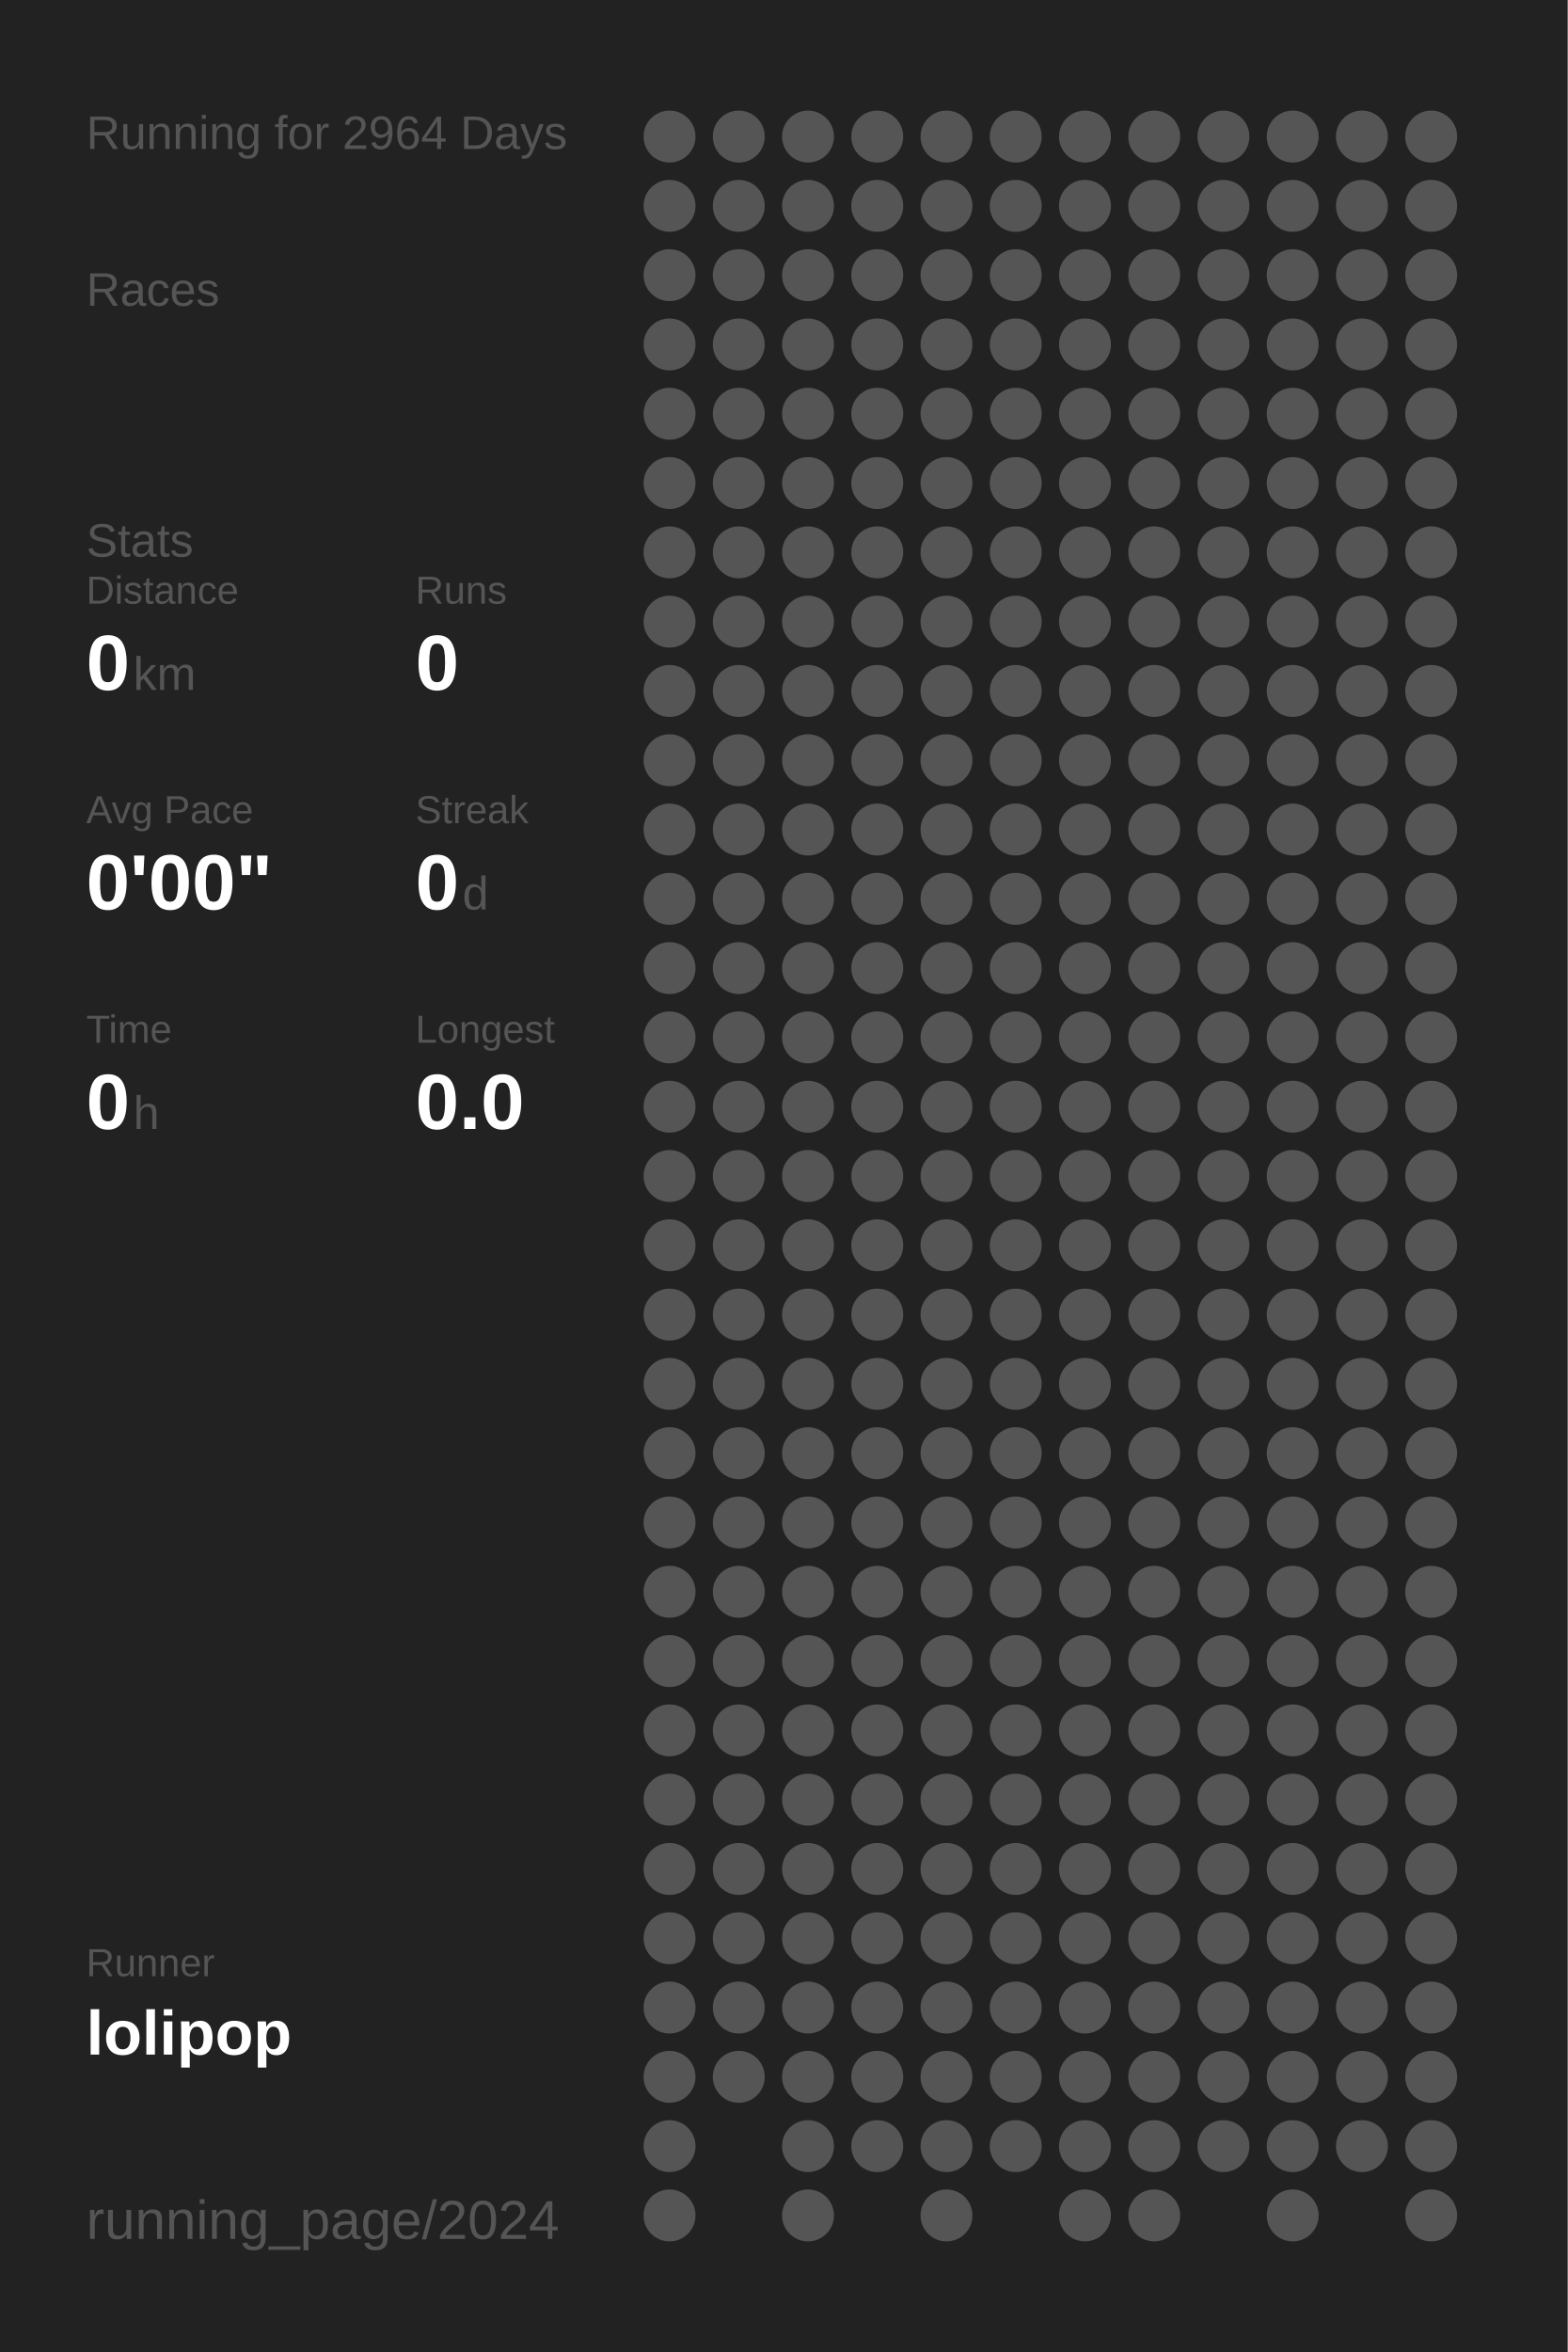
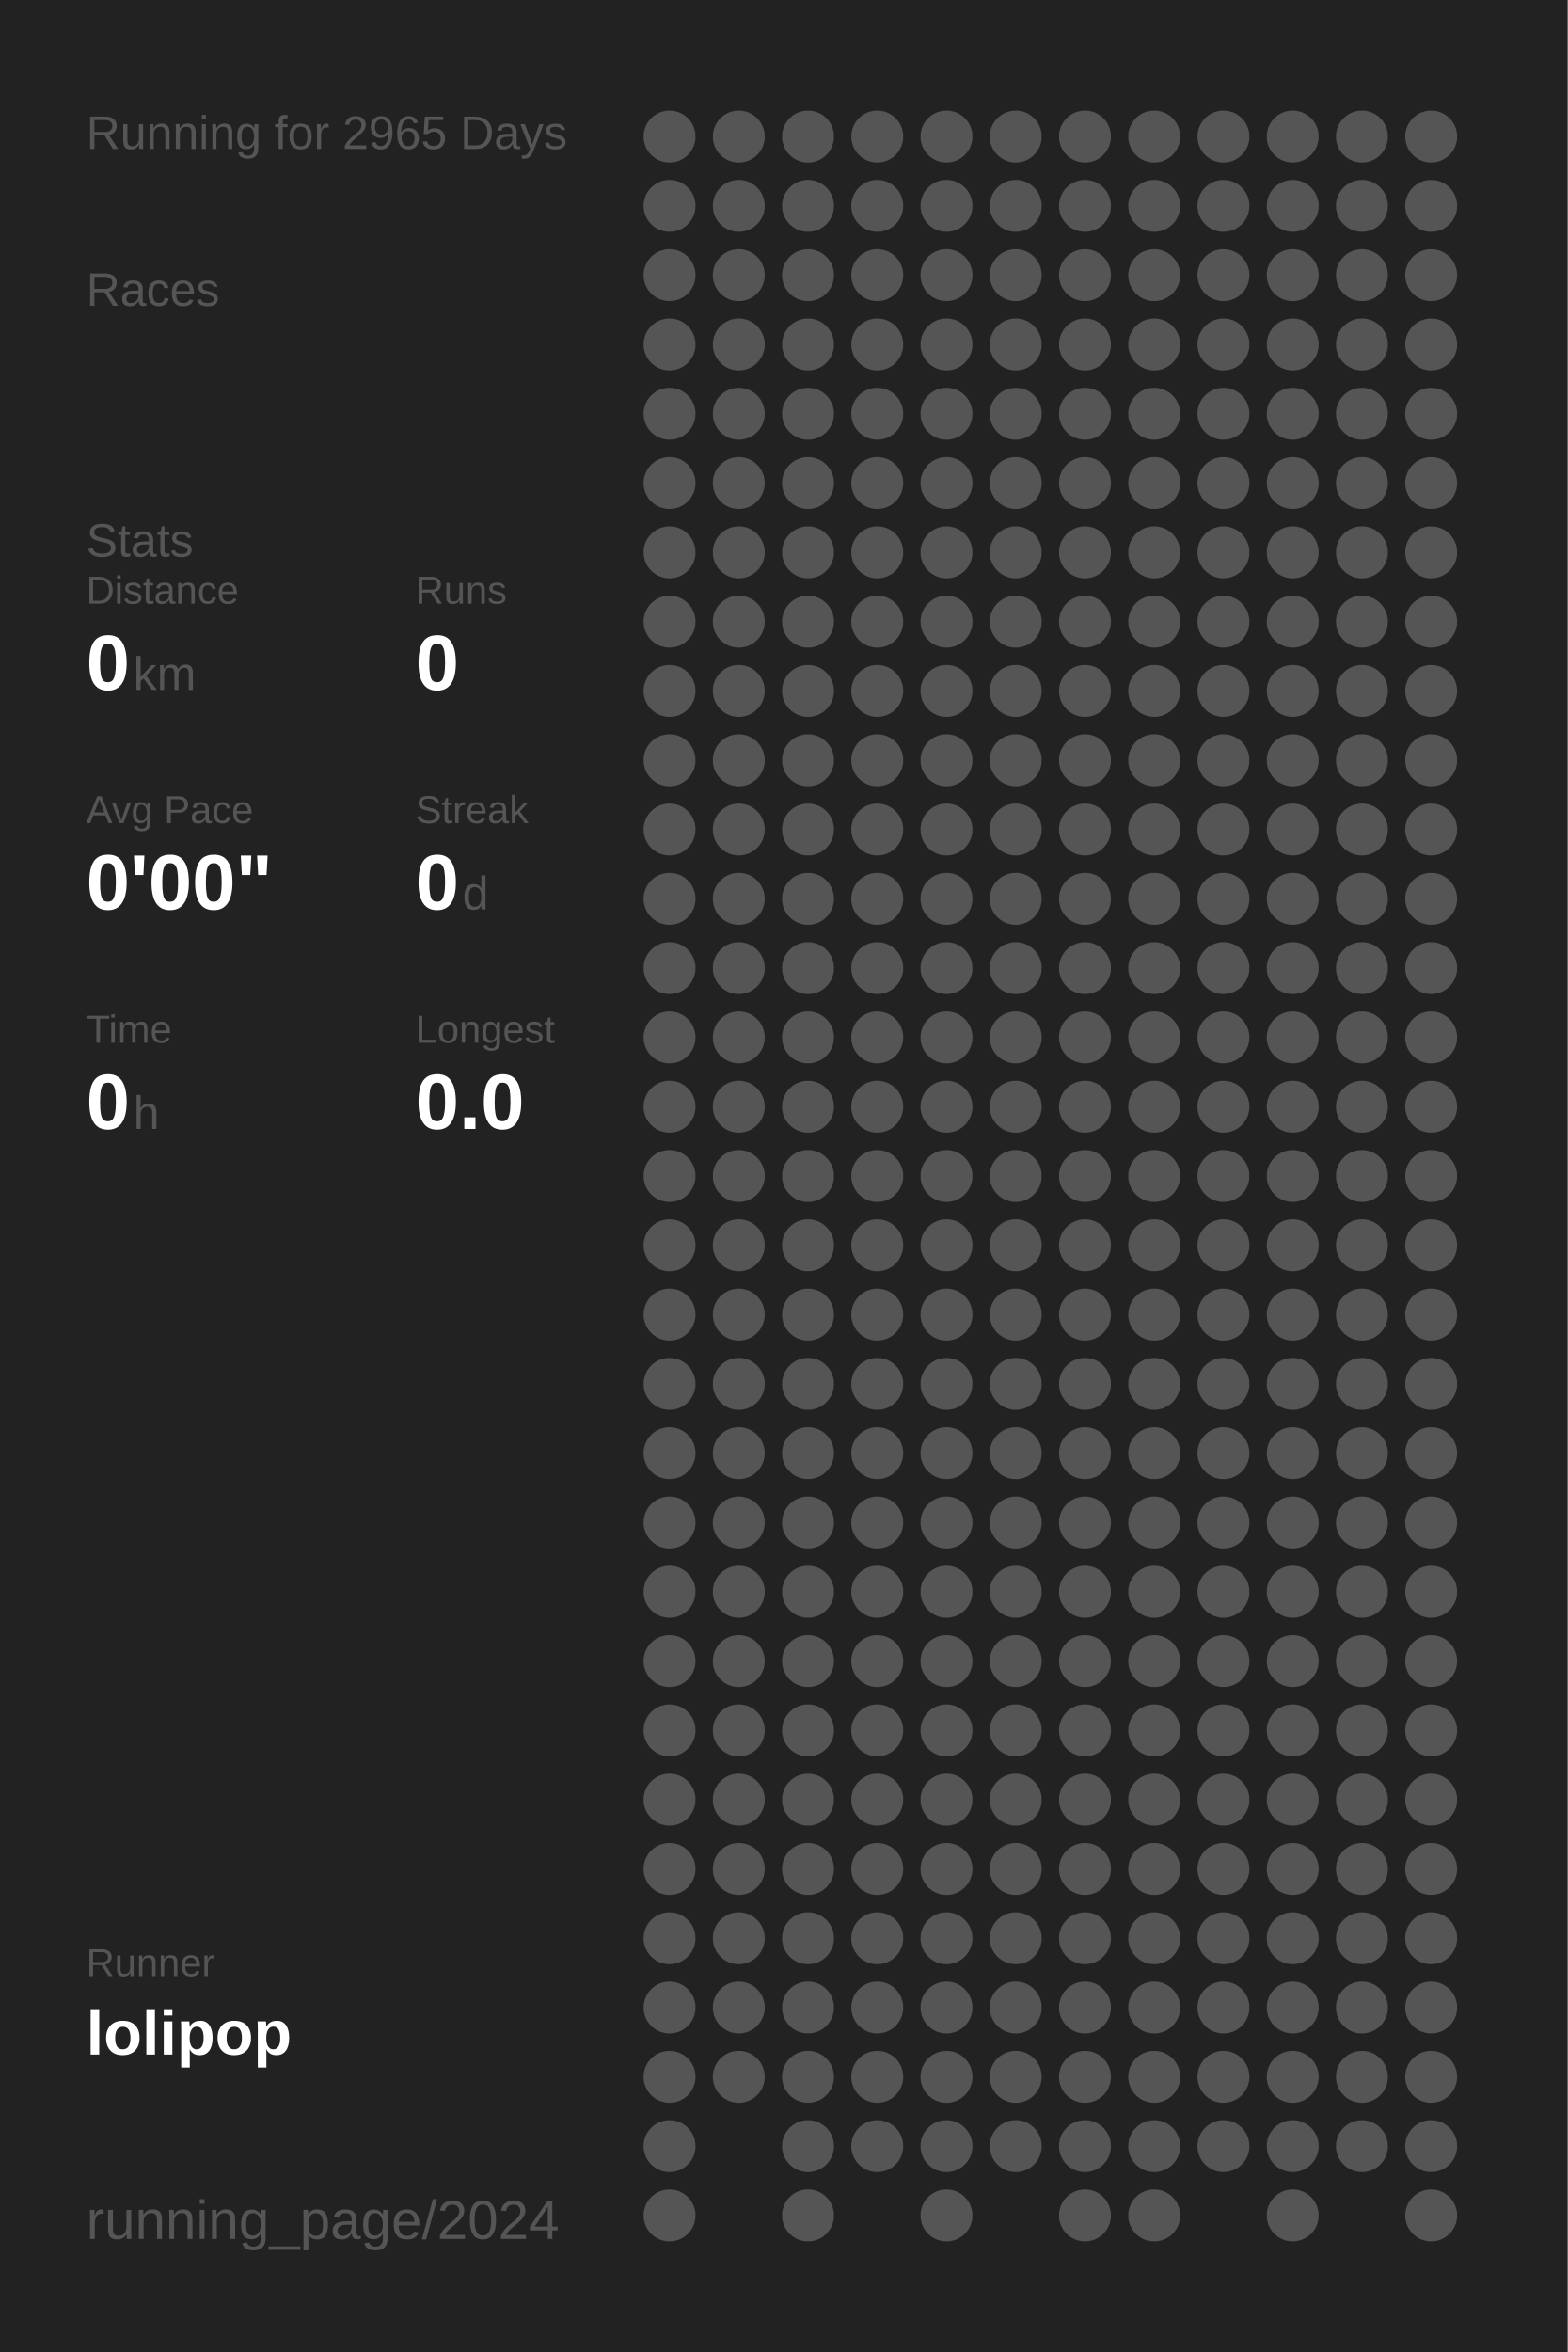
<svg xmlns="http://www.w3.org/2000/svg" baseProfile="full" height="300mm" version="1.1" viewBox="0,0,200,300" width="200mm">
  <defs />
  <rect fill="#222222" height="300" width="200" x="0" y="0" />
-   <text fill="#555555" style="font-size:6px; font-family:Arial;" x="11" y="19">Running for 2964 Days</text>
+   <text fill="#555555" style="font-size:6px; font-family:Arial;" x="11" y="19">Running for 2965 Days</text>
  <text fill="#555555" style="font-size:6px; font-family:Arial;" x="11" y="39">Races</text>
  <text fill="#555555" style="font-size:6px; font-family:Arial;" x="11" y="71">Stats</text>
  <text fill="#555555" style="font-size:5px; font-family:Arial;" x="11" y="77">Distance</text>
  <text fill="#FFFFFF" style="font-size:10px; font-family:Arial; font-weight:bold;" x="11" y="88">0</text>
  <text fill="#555555" style="font-size:6px; font-family:Arial;" x="17" y="88">km</text>
  <text fill="#555555" style="font-size:5px; font-family:Arial;" x="53" y="77">Runs</text>
  <text fill="#FFFFFF" style="font-size:10px; font-family:Arial; font-weight:bold;" x="53" y="88">0</text>
  <text fill="#555555" style="font-size:5px; font-family:Arial;" x="11" y="105">Avg Pace</text>
  <text fill="#FFFFFF" style="font-size:10px; font-family:Arial; font-weight:bold;" x="11" y="116">0'00"</text>
  <text fill="#555555" style="font-size:5px; font-family:Arial;" x="53" y="105">Streak</text>
  <text fill="#FFFFFF" style="font-size:10px; font-family:Arial; font-weight:bold;" x="53" y="116">0</text>
  <text fill="#555555" style="font-size:6px; font-family:Arial;" x="59" y="116">d</text>
  <text fill="#555555" style="font-size:5px; font-family:Arial;" x="11" y="133">Time</text>
  <text fill="#FFFFFF" style="font-size:10px; font-family:Arial; font-weight:bold;" x="11" y="144">0</text>
  <text fill="#555555" style="font-size:6px; font-family:Arial;" x="17" y="144">h</text>
  <text fill="#555555" style="font-size:5px; font-family:Arial;" x="53" y="133">Longest</text>
  <text fill="#FFFFFF" style="font-size:10px; font-family:Arial; font-weight:bold;" x="53" y="144">0.0</text>
  <text fill="#555555" style="font-size:5px; font-family:Arial;" x="11" y="252.065">Runner</text>
  <text fill="#FFFFFF" style="font-size:8px; font-family:Arial; font-weight:bold;" x="11" y="262.065">lolipop</text>
  <text fill="#555555" style="font-size:7px; font-family:Arial;" x="11" y="285.581">running_page/2024</text>
  <circle cx="85.417" cy="17.419" fill="#555555" r="3.312" />
  <circle cx="85.417" cy="26.258" fill="#555555" r="3.312" />
  <circle cx="85.417" cy="35.097" fill="#555555" r="3.312" />
  <circle cx="85.417" cy="43.935" fill="#555555" r="3.312" />
  <circle cx="85.417" cy="52.774" fill="#555555" r="3.312" />
  <circle cx="85.417" cy="61.613" fill="#555555" r="3.312" />
  <circle cx="85.417" cy="70.452" fill="#555555" r="3.312" />
  <circle cx="85.417" cy="79.29" fill="#555555" r="3.312" />
  <circle cx="85.417" cy="88.129" fill="#555555" r="3.312" />
  <circle cx="85.417" cy="96.968" fill="#555555" r="3.312" />
  <circle cx="85.417" cy="105.806" fill="#555555" r="3.312" />
  <circle cx="85.417" cy="114.645" fill="#555555" r="3.312" />
  <circle cx="85.417" cy="123.484" fill="#555555" r="3.312" />
  <circle cx="85.417" cy="132.323" fill="#555555" r="3.312" />
  <circle cx="85.417" cy="141.161" fill="#555555" r="3.312" />
  <circle cx="85.417" cy="150" fill="#555555" r="3.312" />
  <circle cx="85.417" cy="158.839" fill="#555555" r="3.312" />
  <circle cx="85.417" cy="167.677" fill="#555555" r="3.312" />
  <circle cx="85.417" cy="176.516" fill="#555555" r="3.312" />
  <circle cx="85.417" cy="185.355" fill="#555555" r="3.312" />
  <circle cx="85.417" cy="194.194" fill="#555555" r="3.312" />
  <circle cx="85.417" cy="203.032" fill="#555555" r="3.312" />
  <circle cx="85.417" cy="211.871" fill="#555555" r="3.312" />
  <circle cx="85.417" cy="220.71" fill="#555555" r="3.312" />
  <circle cx="85.417" cy="229.548" fill="#555555" r="3.312" />
  <circle cx="85.417" cy="238.387" fill="#555555" r="3.312" />
  <circle cx="85.417" cy="247.226" fill="#555555" r="3.312" />
  <circle cx="85.417" cy="256.065" fill="#555555" r="3.312" />
  <circle cx="85.417" cy="264.903" fill="#555555" r="3.312" />
  <circle cx="85.417" cy="273.742" fill="#555555" r="3.312" />
  <circle cx="85.417" cy="282.581" fill="#555555" r="3.312" />
  <circle cx="94.25" cy="17.419" fill="#555555" r="3.312" />
  <circle cx="94.25" cy="26.258" fill="#555555" r="3.312" />
  <circle cx="94.25" cy="35.097" fill="#555555" r="3.312" />
  <circle cx="94.25" cy="43.935" fill="#555555" r="3.312" />
  <circle cx="94.25" cy="52.774" fill="#555555" r="3.312" />
  <circle cx="94.25" cy="61.613" fill="#555555" r="3.312" />
  <circle cx="94.25" cy="70.452" fill="#555555" r="3.312" />
  <circle cx="94.25" cy="79.29" fill="#555555" r="3.312" />
  <circle cx="94.25" cy="88.129" fill="#555555" r="3.312" />
  <circle cx="94.25" cy="96.968" fill="#555555" r="3.312" />
  <circle cx="94.25" cy="105.806" fill="#555555" r="3.312" />
  <circle cx="94.25" cy="114.645" fill="#555555" r="3.312" />
  <circle cx="94.25" cy="123.484" fill="#555555" r="3.312" />
  <circle cx="94.25" cy="132.323" fill="#555555" r="3.312" />
  <circle cx="94.25" cy="141.161" fill="#555555" r="3.312" />
  <circle cx="94.25" cy="150" fill="#555555" r="3.312" />
  <circle cx="94.25" cy="158.839" fill="#555555" r="3.312" />
  <circle cx="94.25" cy="167.677" fill="#555555" r="3.312" />
  <circle cx="94.25" cy="176.516" fill="#555555" r="3.312" />
  <circle cx="94.25" cy="185.355" fill="#555555" r="3.312" />
  <circle cx="94.25" cy="194.194" fill="#555555" r="3.312" />
  <circle cx="94.25" cy="203.032" fill="#555555" r="3.312" />
  <circle cx="94.25" cy="211.871" fill="#555555" r="3.312" />
  <circle cx="94.25" cy="220.71" fill="#555555" r="3.312" />
  <circle cx="94.25" cy="229.548" fill="#555555" r="3.312" />
  <circle cx="94.25" cy="238.387" fill="#555555" r="3.312" />
  <circle cx="94.25" cy="247.226" fill="#555555" r="3.312" />
  <circle cx="94.25" cy="256.065" fill="#555555" r="3.312" />
  <circle cx="94.25" cy="264.903" fill="#555555" r="3.312" />
  <circle cx="103.083" cy="17.419" fill="#555555" r="3.312" />
  <circle cx="103.083" cy="26.258" fill="#555555" r="3.312" />
  <circle cx="103.083" cy="35.097" fill="#555555" r="3.312" />
  <circle cx="103.083" cy="43.935" fill="#555555" r="3.312" />
  <circle cx="103.083" cy="52.774" fill="#555555" r="3.312" />
  <circle cx="103.083" cy="61.613" fill="#555555" r="3.312" />
  <circle cx="103.083" cy="70.452" fill="#555555" r="3.312" />
  <circle cx="103.083" cy="79.29" fill="#555555" r="3.312" />
  <circle cx="103.083" cy="88.129" fill="#555555" r="3.312" />
  <circle cx="103.083" cy="96.968" fill="#555555" r="3.312" />
  <circle cx="103.083" cy="105.806" fill="#555555" r="3.312" />
  <circle cx="103.083" cy="114.645" fill="#555555" r="3.312" />
  <circle cx="103.083" cy="123.484" fill="#555555" r="3.312" />
  <circle cx="103.083" cy="132.323" fill="#555555" r="3.312" />
  <circle cx="103.083" cy="141.161" fill="#555555" r="3.312" />
  <circle cx="103.083" cy="150" fill="#555555" r="3.312" />
  <circle cx="103.083" cy="158.839" fill="#555555" r="3.312" />
  <circle cx="103.083" cy="167.677" fill="#555555" r="3.312" />
  <circle cx="103.083" cy="176.516" fill="#555555" r="3.312" />
  <circle cx="103.083" cy="185.355" fill="#555555" r="3.312" />
  <circle cx="103.083" cy="194.194" fill="#555555" r="3.312" />
  <circle cx="103.083" cy="203.032" fill="#555555" r="3.312" />
  <circle cx="103.083" cy="211.871" fill="#555555" r="3.312" />
  <circle cx="103.083" cy="220.71" fill="#555555" r="3.312" />
  <circle cx="103.083" cy="229.548" fill="#555555" r="3.312" />
  <circle cx="103.083" cy="238.387" fill="#555555" r="3.312" />
  <circle cx="103.083" cy="247.226" fill="#555555" r="3.312" />
  <circle cx="103.083" cy="256.065" fill="#555555" r="3.312" />
  <circle cx="103.083" cy="264.903" fill="#555555" r="3.312" />
  <circle cx="103.083" cy="273.742" fill="#555555" r="3.312" />
  <circle cx="103.083" cy="282.581" fill="#555555" r="3.312" />
  <circle cx="111.917" cy="17.419" fill="#555555" r="3.312" />
  <circle cx="111.917" cy="26.258" fill="#555555" r="3.312" />
  <circle cx="111.917" cy="35.097" fill="#555555" r="3.312" />
  <circle cx="111.917" cy="43.935" fill="#555555" r="3.312" />
  <circle cx="111.917" cy="52.774" fill="#555555" r="3.312" />
  <circle cx="111.917" cy="61.613" fill="#555555" r="3.312" />
  <circle cx="111.917" cy="70.452" fill="#555555" r="3.312" />
  <circle cx="111.917" cy="79.29" fill="#555555" r="3.312" />
  <circle cx="111.917" cy="88.129" fill="#555555" r="3.312" />
  <circle cx="111.917" cy="96.968" fill="#555555" r="3.312" />
  <circle cx="111.917" cy="105.806" fill="#555555" r="3.312" />
  <circle cx="111.917" cy="114.645" fill="#555555" r="3.312" />
  <circle cx="111.917" cy="123.484" fill="#555555" r="3.312" />
  <circle cx="111.917" cy="132.323" fill="#555555" r="3.312" />
  <circle cx="111.917" cy="141.161" fill="#555555" r="3.312" />
  <circle cx="111.917" cy="150" fill="#555555" r="3.312" />
  <circle cx="111.917" cy="158.839" fill="#555555" r="3.312" />
  <circle cx="111.917" cy="167.677" fill="#555555" r="3.312" />
  <circle cx="111.917" cy="176.516" fill="#555555" r="3.312" />
  <circle cx="111.917" cy="185.355" fill="#555555" r="3.312" />
  <circle cx="111.917" cy="194.194" fill="#555555" r="3.312" />
  <circle cx="111.917" cy="203.032" fill="#555555" r="3.312" />
  <circle cx="111.917" cy="211.871" fill="#555555" r="3.312" />
  <circle cx="111.917" cy="220.71" fill="#555555" r="3.312" />
  <circle cx="111.917" cy="229.548" fill="#555555" r="3.312" />
  <circle cx="111.917" cy="238.387" fill="#555555" r="3.312" />
  <circle cx="111.917" cy="247.226" fill="#555555" r="3.312" />
  <circle cx="111.917" cy="256.065" fill="#555555" r="3.312" />
  <circle cx="111.917" cy="264.903" fill="#555555" r="3.312" />
  <circle cx="111.917" cy="273.742" fill="#555555" r="3.312" />
  <circle cx="120.75" cy="17.419" fill="#555555" r="3.312" />
  <circle cx="120.75" cy="26.258" fill="#555555" r="3.312" />
  <circle cx="120.75" cy="35.097" fill="#555555" r="3.312" />
  <circle cx="120.75" cy="43.935" fill="#555555" r="3.312" />
  <circle cx="120.75" cy="52.774" fill="#555555" r="3.312" />
  <circle cx="120.75" cy="61.613" fill="#555555" r="3.312" />
  <circle cx="120.75" cy="70.452" fill="#555555" r="3.312" />
  <circle cx="120.75" cy="79.29" fill="#555555" r="3.312" />
  <circle cx="120.75" cy="88.129" fill="#555555" r="3.312" />
  <circle cx="120.75" cy="96.968" fill="#555555" r="3.312" />
  <circle cx="120.75" cy="105.806" fill="#555555" r="3.312" />
  <circle cx="120.75" cy="114.645" fill="#555555" r="3.312" />
  <circle cx="120.75" cy="123.484" fill="#555555" r="3.312" />
  <circle cx="120.75" cy="132.323" fill="#555555" r="3.312" />
  <circle cx="120.75" cy="141.161" fill="#555555" r="3.312" />
  <circle cx="120.75" cy="150" fill="#555555" r="3.312" />
  <circle cx="120.75" cy="158.839" fill="#555555" r="3.312" />
  <circle cx="120.75" cy="167.677" fill="#555555" r="3.312" />
  <circle cx="120.75" cy="176.516" fill="#555555" r="3.312" />
  <circle cx="120.75" cy="185.355" fill="#555555" r="3.312" />
  <circle cx="120.75" cy="194.194" fill="#555555" r="3.312" />
  <circle cx="120.75" cy="203.032" fill="#555555" r="3.312" />
  <circle cx="120.75" cy="211.871" fill="#555555" r="3.312" />
  <circle cx="120.75" cy="220.71" fill="#555555" r="3.312" />
  <circle cx="120.75" cy="229.548" fill="#555555" r="3.312" />
  <circle cx="120.75" cy="238.387" fill="#555555" r="3.312" />
  <circle cx="120.75" cy="247.226" fill="#555555" r="3.312" />
  <circle cx="120.75" cy="256.065" fill="#555555" r="3.312" />
  <circle cx="120.75" cy="264.903" fill="#555555" r="3.312" />
  <circle cx="120.75" cy="273.742" fill="#555555" r="3.312" />
  <circle cx="120.75" cy="282.581" fill="#555555" r="3.312" />
  <circle cx="129.583" cy="17.419" fill="#555555" r="3.312" />
  <circle cx="129.583" cy="26.258" fill="#555555" r="3.312" />
  <circle cx="129.583" cy="35.097" fill="#555555" r="3.312" />
  <circle cx="129.583" cy="43.935" fill="#555555" r="3.312" />
  <circle cx="129.583" cy="52.774" fill="#555555" r="3.312" />
  <circle cx="129.583" cy="61.613" fill="#555555" r="3.312" />
  <circle cx="129.583" cy="70.452" fill="#555555" r="3.312" />
  <circle cx="129.583" cy="79.29" fill="#555555" r="3.312" />
  <circle cx="129.583" cy="88.129" fill="#555555" r="3.312" />
  <circle cx="129.583" cy="96.968" fill="#555555" r="3.312" />
  <circle cx="129.583" cy="105.806" fill="#555555" r="3.312" />
  <circle cx="129.583" cy="114.645" fill="#555555" r="3.312" />
  <circle cx="129.583" cy="123.484" fill="#555555" r="3.312" />
  <circle cx="129.583" cy="132.323" fill="#555555" r="3.312" />
  <circle cx="129.583" cy="141.161" fill="#555555" r="3.312" />
  <circle cx="129.583" cy="150" fill="#555555" r="3.312" />
  <circle cx="129.583" cy="158.839" fill="#555555" r="3.312" />
  <circle cx="129.583" cy="167.677" fill="#555555" r="3.312" />
  <circle cx="129.583" cy="176.516" fill="#555555" r="3.312" />
  <circle cx="129.583" cy="185.355" fill="#555555" r="3.312" />
  <circle cx="129.583" cy="194.194" fill="#555555" r="3.312" />
  <circle cx="129.583" cy="203.032" fill="#555555" r="3.312" />
  <circle cx="129.583" cy="211.871" fill="#555555" r="3.312" />
  <circle cx="129.583" cy="220.71" fill="#555555" r="3.312" />
  <circle cx="129.583" cy="229.548" fill="#555555" r="3.312" />
  <circle cx="129.583" cy="238.387" fill="#555555" r="3.312" />
  <circle cx="129.583" cy="247.226" fill="#555555" r="3.312" />
  <circle cx="129.583" cy="256.065" fill="#555555" r="3.312" />
  <circle cx="129.583" cy="264.903" fill="#555555" r="3.312" />
  <circle cx="129.583" cy="273.742" fill="#555555" r="3.312" />
  <circle cx="138.417" cy="17.419" fill="#555555" r="3.312" />
  <circle cx="138.417" cy="26.258" fill="#555555" r="3.312" />
  <circle cx="138.417" cy="35.097" fill="#555555" r="3.312" />
  <circle cx="138.417" cy="43.935" fill="#555555" r="3.312" />
  <circle cx="138.417" cy="52.774" fill="#555555" r="3.312" />
  <circle cx="138.417" cy="61.613" fill="#555555" r="3.312" />
  <circle cx="138.417" cy="70.452" fill="#555555" r="3.312" />
  <circle cx="138.417" cy="79.29" fill="#555555" r="3.312" />
  <circle cx="138.417" cy="88.129" fill="#555555" r="3.312" />
  <circle cx="138.417" cy="96.968" fill="#555555" r="3.312" />
  <circle cx="138.417" cy="105.806" fill="#555555" r="3.312" />
  <circle cx="138.417" cy="114.645" fill="#555555" r="3.312" />
  <circle cx="138.417" cy="123.484" fill="#555555" r="3.312" />
  <circle cx="138.417" cy="132.323" fill="#555555" r="3.312" />
  <circle cx="138.417" cy="141.161" fill="#555555" r="3.312" />
  <circle cx="138.417" cy="150" fill="#555555" r="3.312" />
  <circle cx="138.417" cy="158.839" fill="#555555" r="3.312" />
  <circle cx="138.417" cy="167.677" fill="#555555" r="3.312" />
  <circle cx="138.417" cy="176.516" fill="#555555" r="3.312" />
  <circle cx="138.417" cy="185.355" fill="#555555" r="3.312" />
  <circle cx="138.417" cy="194.194" fill="#555555" r="3.312" />
  <circle cx="138.417" cy="203.032" fill="#555555" r="3.312" />
  <circle cx="138.417" cy="211.871" fill="#555555" r="3.312" />
  <circle cx="138.417" cy="220.71" fill="#555555" r="3.312" />
  <circle cx="138.417" cy="229.548" fill="#555555" r="3.312" />
  <circle cx="138.417" cy="238.387" fill="#555555" r="3.312" />
  <circle cx="138.417" cy="247.226" fill="#555555" r="3.312" />
  <circle cx="138.417" cy="256.065" fill="#555555" r="3.312" />
  <circle cx="138.417" cy="264.903" fill="#555555" r="3.312" />
  <circle cx="138.417" cy="273.742" fill="#555555" r="3.312" />
  <circle cx="138.417" cy="282.581" fill="#555555" r="3.312" />
  <circle cx="147.25" cy="17.419" fill="#555555" r="3.312" />
  <circle cx="147.25" cy="26.258" fill="#555555" r="3.312" />
  <circle cx="147.25" cy="35.097" fill="#555555" r="3.312" />
  <circle cx="147.25" cy="43.935" fill="#555555" r="3.312" />
  <circle cx="147.25" cy="52.774" fill="#555555" r="3.312" />
  <circle cx="147.25" cy="61.613" fill="#555555" r="3.312" />
  <circle cx="147.25" cy="70.452" fill="#555555" r="3.312" />
  <circle cx="147.25" cy="79.29" fill="#555555" r="3.312" />
  <circle cx="147.25" cy="88.129" fill="#555555" r="3.312" />
  <circle cx="147.25" cy="96.968" fill="#555555" r="3.312" />
  <circle cx="147.25" cy="105.806" fill="#555555" r="3.312" />
  <circle cx="147.25" cy="114.645" fill="#555555" r="3.312" />
  <circle cx="147.25" cy="123.484" fill="#555555" r="3.312" />
  <circle cx="147.25" cy="132.323" fill="#555555" r="3.312" />
  <circle cx="147.25" cy="141.161" fill="#555555" r="3.312" />
  <circle cx="147.25" cy="150" fill="#555555" r="3.312" />
  <circle cx="147.25" cy="158.839" fill="#555555" r="3.312" />
  <circle cx="147.25" cy="167.677" fill="#555555" r="3.312" />
  <circle cx="147.25" cy="176.516" fill="#555555" r="3.312" />
  <circle cx="147.25" cy="185.355" fill="#555555" r="3.312" />
  <circle cx="147.25" cy="194.194" fill="#555555" r="3.312" />
  <circle cx="147.25" cy="203.032" fill="#555555" r="3.312" />
  <circle cx="147.25" cy="211.871" fill="#555555" r="3.312" />
  <circle cx="147.25" cy="220.71" fill="#555555" r="3.312" />
  <circle cx="147.25" cy="229.548" fill="#555555" r="3.312" />
  <circle cx="147.25" cy="238.387" fill="#555555" r="3.312" />
  <circle cx="147.25" cy="247.226" fill="#555555" r="3.312" />
  <circle cx="147.25" cy="256.065" fill="#555555" r="3.312" />
  <circle cx="147.25" cy="264.903" fill="#555555" r="3.312" />
  <circle cx="147.25" cy="273.742" fill="#555555" r="3.312" />
  <circle cx="147.25" cy="282.581" fill="#555555" r="3.312" />
  <circle cx="156.083" cy="17.419" fill="#555555" r="3.312" />
  <circle cx="156.083" cy="26.258" fill="#555555" r="3.312" />
  <circle cx="156.083" cy="35.097" fill="#555555" r="3.312" />
  <circle cx="156.083" cy="43.935" fill="#555555" r="3.312" />
  <circle cx="156.083" cy="52.774" fill="#555555" r="3.312" />
  <circle cx="156.083" cy="61.613" fill="#555555" r="3.312" />
  <circle cx="156.083" cy="70.452" fill="#555555" r="3.312" />
  <circle cx="156.083" cy="79.29" fill="#555555" r="3.312" />
  <circle cx="156.083" cy="88.129" fill="#555555" r="3.312" />
  <circle cx="156.083" cy="96.968" fill="#555555" r="3.312" />
  <circle cx="156.083" cy="105.806" fill="#555555" r="3.312" />
  <circle cx="156.083" cy="114.645" fill="#555555" r="3.312" />
  <circle cx="156.083" cy="123.484" fill="#555555" r="3.312" />
  <circle cx="156.083" cy="132.323" fill="#555555" r="3.312" />
  <circle cx="156.083" cy="141.161" fill="#555555" r="3.312" />
  <circle cx="156.083" cy="150" fill="#555555" r="3.312" />
  <circle cx="156.083" cy="158.839" fill="#555555" r="3.312" />
  <circle cx="156.083" cy="167.677" fill="#555555" r="3.312" />
  <circle cx="156.083" cy="176.516" fill="#555555" r="3.312" />
  <circle cx="156.083" cy="185.355" fill="#555555" r="3.312" />
  <circle cx="156.083" cy="194.194" fill="#555555" r="3.312" />
  <circle cx="156.083" cy="203.032" fill="#555555" r="3.312" />
  <circle cx="156.083" cy="211.871" fill="#555555" r="3.312" />
  <circle cx="156.083" cy="220.71" fill="#555555" r="3.312" />
  <circle cx="156.083" cy="229.548" fill="#555555" r="3.312" />
  <circle cx="156.083" cy="238.387" fill="#555555" r="3.312" />
  <circle cx="156.083" cy="247.226" fill="#555555" r="3.312" />
  <circle cx="156.083" cy="256.065" fill="#555555" r="3.312" />
  <circle cx="156.083" cy="264.903" fill="#555555" r="3.312" />
  <circle cx="156.083" cy="273.742" fill="#555555" r="3.312" />
  <circle cx="164.917" cy="17.419" fill="#555555" r="3.312" />
  <circle cx="164.917" cy="26.258" fill="#555555" r="3.312" />
  <circle cx="164.917" cy="35.097" fill="#555555" r="3.312" />
  <circle cx="164.917" cy="43.935" fill="#555555" r="3.312" />
  <circle cx="164.917" cy="52.774" fill="#555555" r="3.312" />
  <circle cx="164.917" cy="61.613" fill="#555555" r="3.312" />
  <circle cx="164.917" cy="70.452" fill="#555555" r="3.312" />
  <circle cx="164.917" cy="79.29" fill="#555555" r="3.312" />
  <circle cx="164.917" cy="88.129" fill="#555555" r="3.312" />
  <circle cx="164.917" cy="96.968" fill="#555555" r="3.312" />
  <circle cx="164.917" cy="105.806" fill="#555555" r="3.312" />
  <circle cx="164.917" cy="114.645" fill="#555555" r="3.312" />
  <circle cx="164.917" cy="123.484" fill="#555555" r="3.312" />
  <circle cx="164.917" cy="132.323" fill="#555555" r="3.312" />
  <circle cx="164.917" cy="141.161" fill="#555555" r="3.312" />
  <circle cx="164.917" cy="150" fill="#555555" r="3.312" />
  <circle cx="164.917" cy="158.839" fill="#555555" r="3.312" />
  <circle cx="164.917" cy="167.677" fill="#555555" r="3.312" />
  <circle cx="164.917" cy="176.516" fill="#555555" r="3.312" />
  <circle cx="164.917" cy="185.355" fill="#555555" r="3.312" />
  <circle cx="164.917" cy="194.194" fill="#555555" r="3.312" />
  <circle cx="164.917" cy="203.032" fill="#555555" r="3.312" />
  <circle cx="164.917" cy="211.871" fill="#555555" r="3.312" />
  <circle cx="164.917" cy="220.71" fill="#555555" r="3.312" />
  <circle cx="164.917" cy="229.548" fill="#555555" r="3.312" />
  <circle cx="164.917" cy="238.387" fill="#555555" r="3.312" />
  <circle cx="164.917" cy="247.226" fill="#555555" r="3.312" />
  <circle cx="164.917" cy="256.065" fill="#555555" r="3.312" />
  <circle cx="164.917" cy="264.903" fill="#555555" r="3.312" />
  <circle cx="164.917" cy="273.742" fill="#555555" r="3.312" />
  <circle cx="164.917" cy="282.581" fill="#555555" r="3.312" />
  <circle cx="173.75" cy="17.419" fill="#555555" r="3.312" />
  <circle cx="173.75" cy="26.258" fill="#555555" r="3.312" />
  <circle cx="173.75" cy="35.097" fill="#555555" r="3.312" />
  <circle cx="173.75" cy="43.935" fill="#555555" r="3.312" />
  <circle cx="173.75" cy="52.774" fill="#555555" r="3.312" />
  <circle cx="173.75" cy="61.613" fill="#555555" r="3.312" />
  <circle cx="173.75" cy="70.452" fill="#555555" r="3.312" />
  <circle cx="173.75" cy="79.29" fill="#555555" r="3.312" />
  <circle cx="173.75" cy="88.129" fill="#555555" r="3.312" />
  <circle cx="173.75" cy="96.968" fill="#555555" r="3.312" />
  <circle cx="173.75" cy="105.806" fill="#555555" r="3.312" />
  <circle cx="173.75" cy="114.645" fill="#555555" r="3.312" />
  <circle cx="173.75" cy="123.484" fill="#555555" r="3.312" />
  <circle cx="173.75" cy="132.323" fill="#555555" r="3.312" />
  <circle cx="173.75" cy="141.161" fill="#555555" r="3.312" />
  <circle cx="173.75" cy="150" fill="#555555" r="3.312" />
  <circle cx="173.75" cy="158.839" fill="#555555" r="3.312" />
  <circle cx="173.75" cy="167.677" fill="#555555" r="3.312" />
  <circle cx="173.75" cy="176.516" fill="#555555" r="3.312" />
  <circle cx="173.75" cy="185.355" fill="#555555" r="3.312" />
  <circle cx="173.75" cy="194.194" fill="#555555" r="3.312" />
  <circle cx="173.75" cy="203.032" fill="#555555" r="3.312" />
  <circle cx="173.75" cy="211.871" fill="#555555" r="3.312" />
  <circle cx="173.75" cy="220.71" fill="#555555" r="3.312" />
  <circle cx="173.75" cy="229.548" fill="#555555" r="3.312" />
  <circle cx="173.75" cy="238.387" fill="#555555" r="3.312" />
  <circle cx="173.75" cy="247.226" fill="#555555" r="3.312" />
  <circle cx="173.75" cy="256.065" fill="#555555" r="3.312" />
  <circle cx="173.75" cy="264.903" fill="#555555" r="3.312" />
  <circle cx="173.75" cy="273.742" fill="#555555" r="3.312" />
  <circle cx="182.583" cy="17.419" fill="#555555" r="3.312" />
  <circle cx="182.583" cy="26.258" fill="#555555" r="3.312" />
  <circle cx="182.583" cy="35.097" fill="#555555" r="3.312" />
  <circle cx="182.583" cy="43.935" fill="#555555" r="3.312" />
  <circle cx="182.583" cy="52.774" fill="#555555" r="3.312" />
  <circle cx="182.583" cy="61.613" fill="#555555" r="3.312" />
  <circle cx="182.583" cy="70.452" fill="#555555" r="3.312" />
  <circle cx="182.583" cy="79.29" fill="#555555" r="3.312" />
  <circle cx="182.583" cy="88.129" fill="#555555" r="3.312" />
  <circle cx="182.583" cy="96.968" fill="#555555" r="3.312" />
  <circle cx="182.583" cy="105.806" fill="#555555" r="3.312" />
  <circle cx="182.583" cy="114.645" fill="#555555" r="3.312" />
  <circle cx="182.583" cy="123.484" fill="#555555" r="3.312" />
  <circle cx="182.583" cy="132.323" fill="#555555" r="3.312" />
  <circle cx="182.583" cy="141.161" fill="#555555" r="3.312" />
  <circle cx="182.583" cy="150" fill="#555555" r="3.312" />
  <circle cx="182.583" cy="158.839" fill="#555555" r="3.312" />
  <circle cx="182.583" cy="167.677" fill="#555555" r="3.312" />
  <circle cx="182.583" cy="176.516" fill="#555555" r="3.312" />
  <circle cx="182.583" cy="185.355" fill="#555555" r="3.312" />
  <circle cx="182.583" cy="194.194" fill="#555555" r="3.312" />
  <circle cx="182.583" cy="203.032" fill="#555555" r="3.312" />
  <circle cx="182.583" cy="211.871" fill="#555555" r="3.312" />
  <circle cx="182.583" cy="220.71" fill="#555555" r="3.312" />
  <circle cx="182.583" cy="229.548" fill="#555555" r="3.312" />
  <circle cx="182.583" cy="238.387" fill="#555555" r="3.312" />
  <circle cx="182.583" cy="247.226" fill="#555555" r="3.312" />
  <circle cx="182.583" cy="256.065" fill="#555555" r="3.312" />
  <circle cx="182.583" cy="264.903" fill="#555555" r="3.312" />
  <circle cx="182.583" cy="273.742" fill="#555555" r="3.312" />
  <circle cx="182.583" cy="282.581" fill="#555555" r="3.312" />
</svg>
